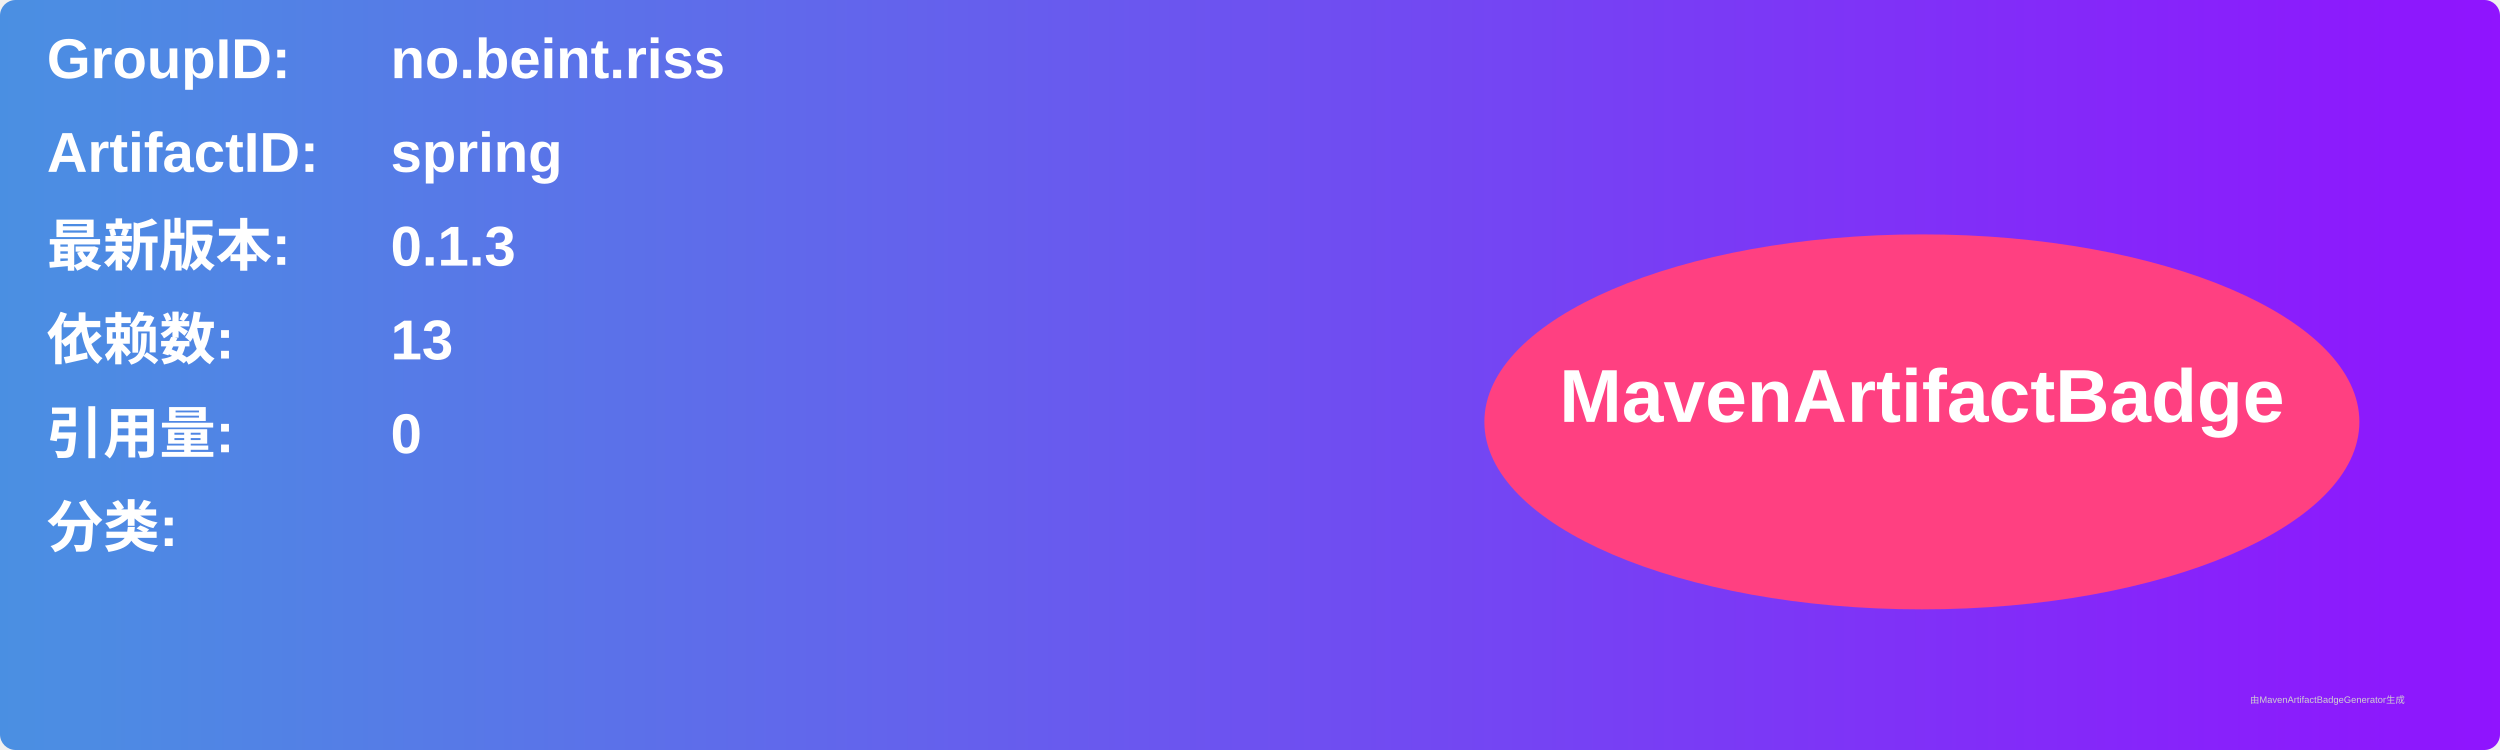
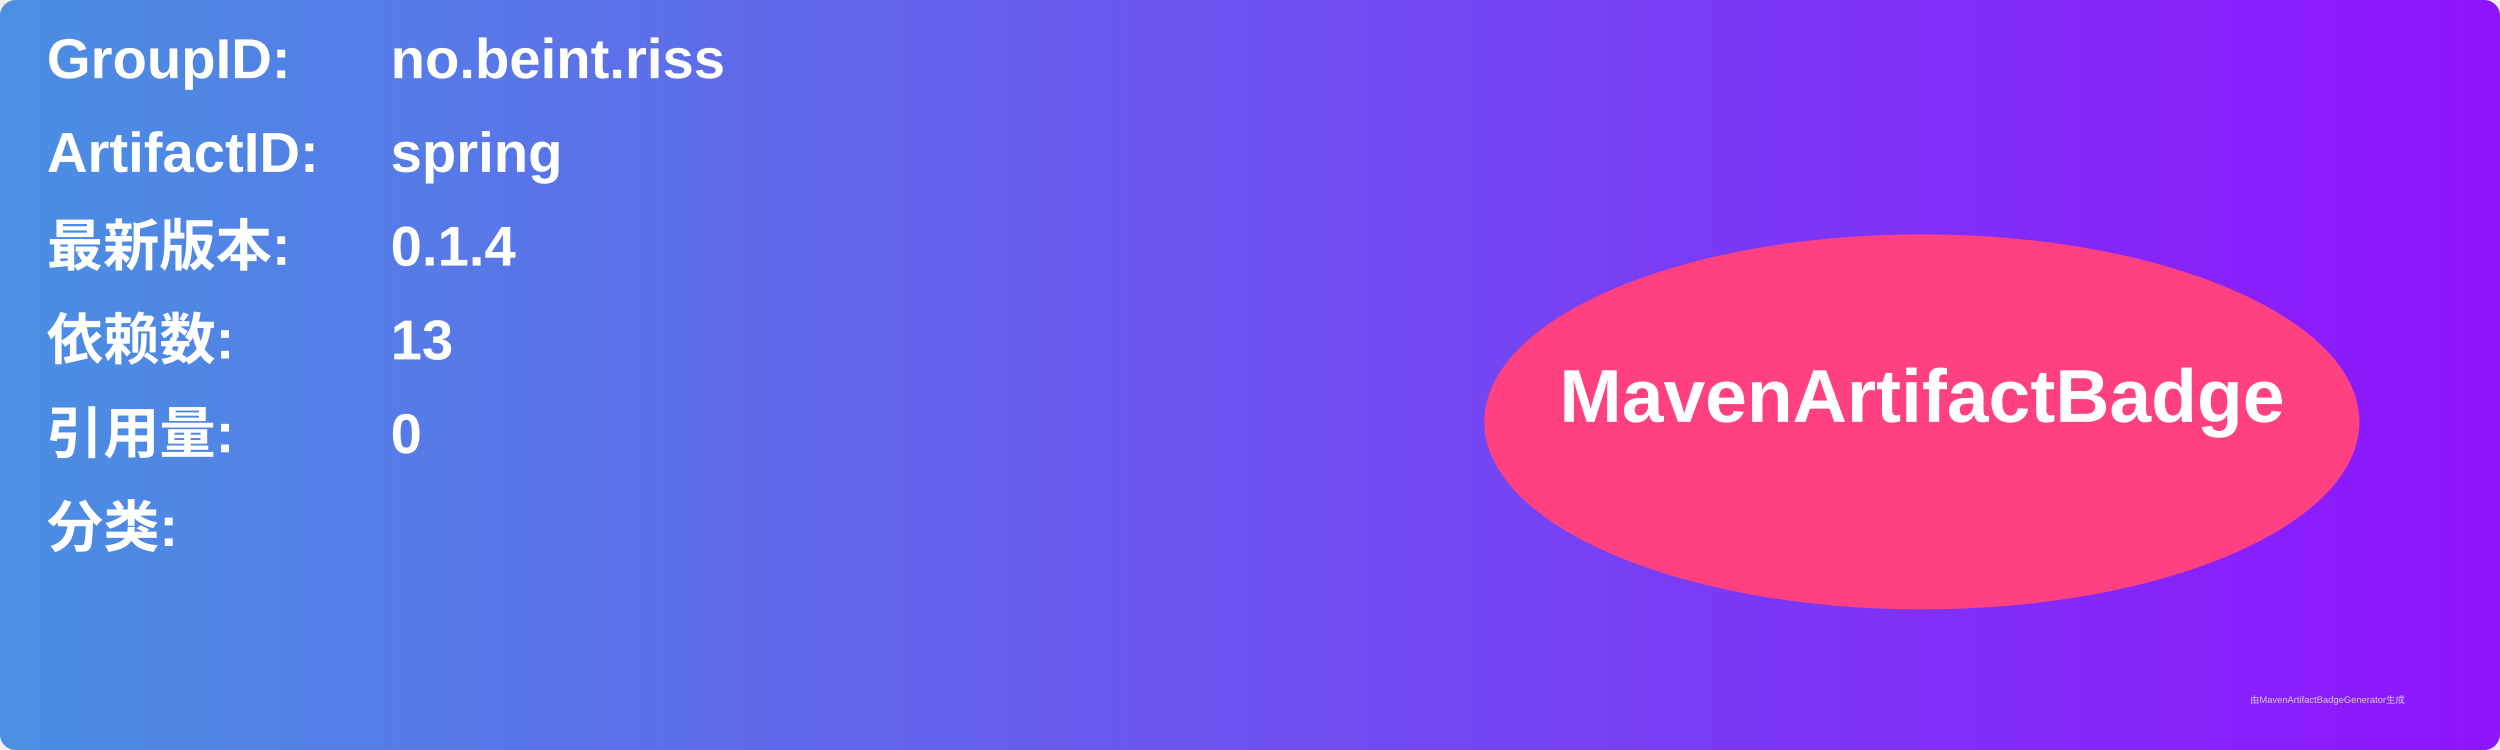
<svg xmlns="http://www.w3.org/2000/svg" width="800" height="240" viewBox="0 0 800 240">
  <linearGradient id="grad" x1="0%" y1="0%" x2="100%" y2="0%">
    <stop offset="0%" stop-color="#4a90e2" />
    <stop offset="100%" stop-color="#9013fe" />
  </linearGradient>
  <rect width="100%" height="100%" rx="5" ry="5" fill="url(#grad)" />
  <g transform="translate(15, 15)">
    <text x="0" y="10" font-family="Arial" font-size="18" fill="white" font-weight="bold" width="260">GroupID:</text>
    <text x="110" y="10" font-family="Arial" font-size="18" fill="white" font-weight="bold" width="460">no.beint.riss</text>
    <text x="0" y="40" font-family="Arial" font-size="18" fill="white" font-weight="bold" width="260">ArtifactID:</text>
    <text x="110" y="40" font-family="Arial" font-size="18" fill="white" font-weight="bold" width="460">spring</text>
    <text x="0" y="70" font-family="Arial" font-size="18" fill="white" font-weight="bold">最新版本:</text>
    <text x="110" y="70" font-family="Arial" font-size="18" fill="white" font-weight="bold">
-       <tspan font-weight="bold">0.1.3</tspan>
+       <tspan font-weight="bold">0.1.4</tspan>
    </text>
    <text x="0" y="100" font-family="Arial" font-size="18" fill="white" font-weight="bold">依赖数: </text>
    <text x="110" y="100" font-family="Arial" font-size="18" fill="white">
      <tspan font-weight="bold">13</tspan>
    </text>
    <text x="0" y="130" font-family="Arial" font-size="18" fill="white" font-weight="bold">引用量: </text>
    <text x="110" y="130" font-family="Arial" font-size="18" fill="white">
      <tspan font-weight="bold">0</tspan>
    </text>
    <text x="0" y="160" font-family="Arial" font-size="18" fill="white" font-weight="bold">分类:</text>
    <text x="10" y="190" font-family="Arial" font-size="10" fill="white">
      <tspan font-weight="bold" />
    </text>
    <ellipse cx="600" cy="120" rx="140" ry="60" fill="#ff4081" />
    <text x="600" y="120" text-anchor="middle" font-family="Arial" font-size="24" fill="white" font-weight="bold">MavenArtifactBadge</text>
  </g>
  <text x="720" y="225" font-family="Arial" font-size="3" fill="#d0d0d0">由MavenArtifactBadgeGenerator生成</text>
</svg>
